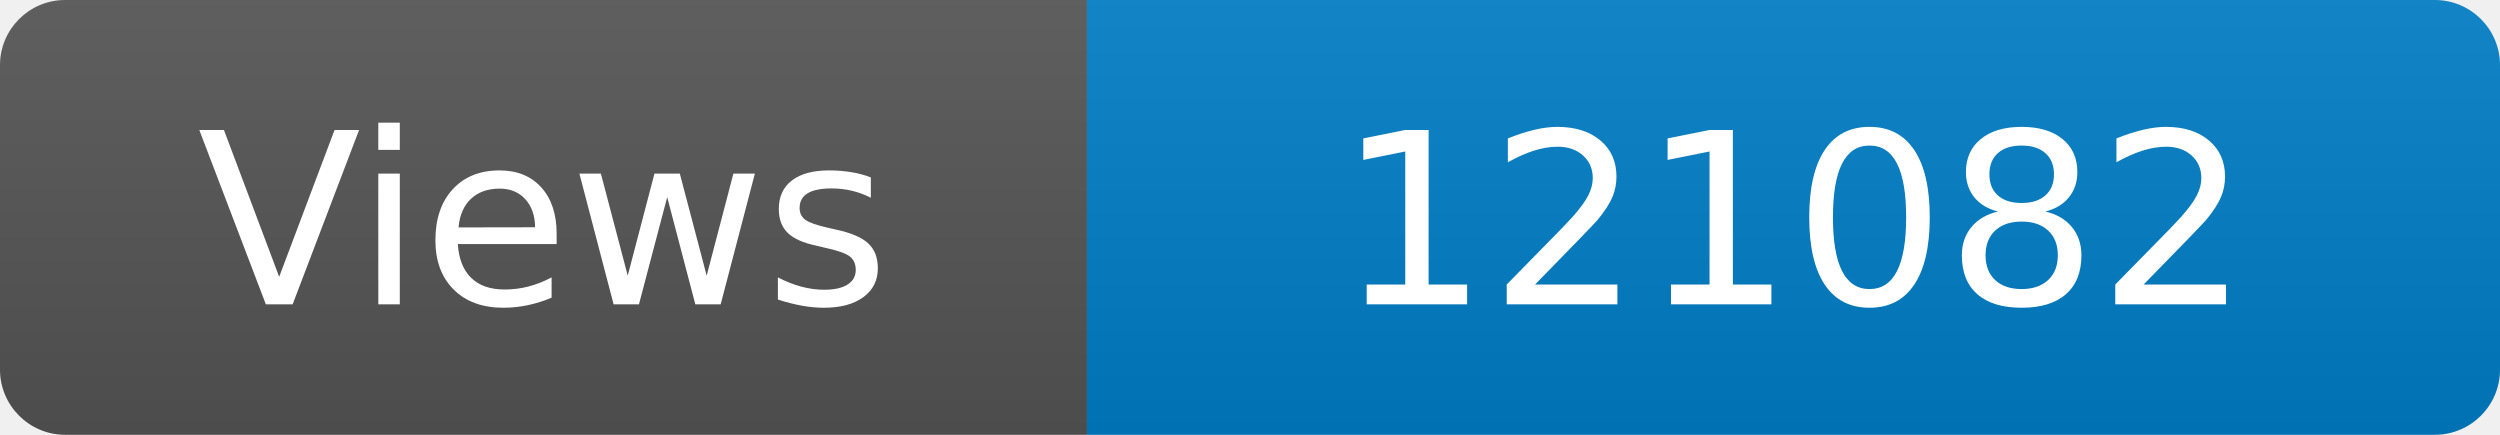
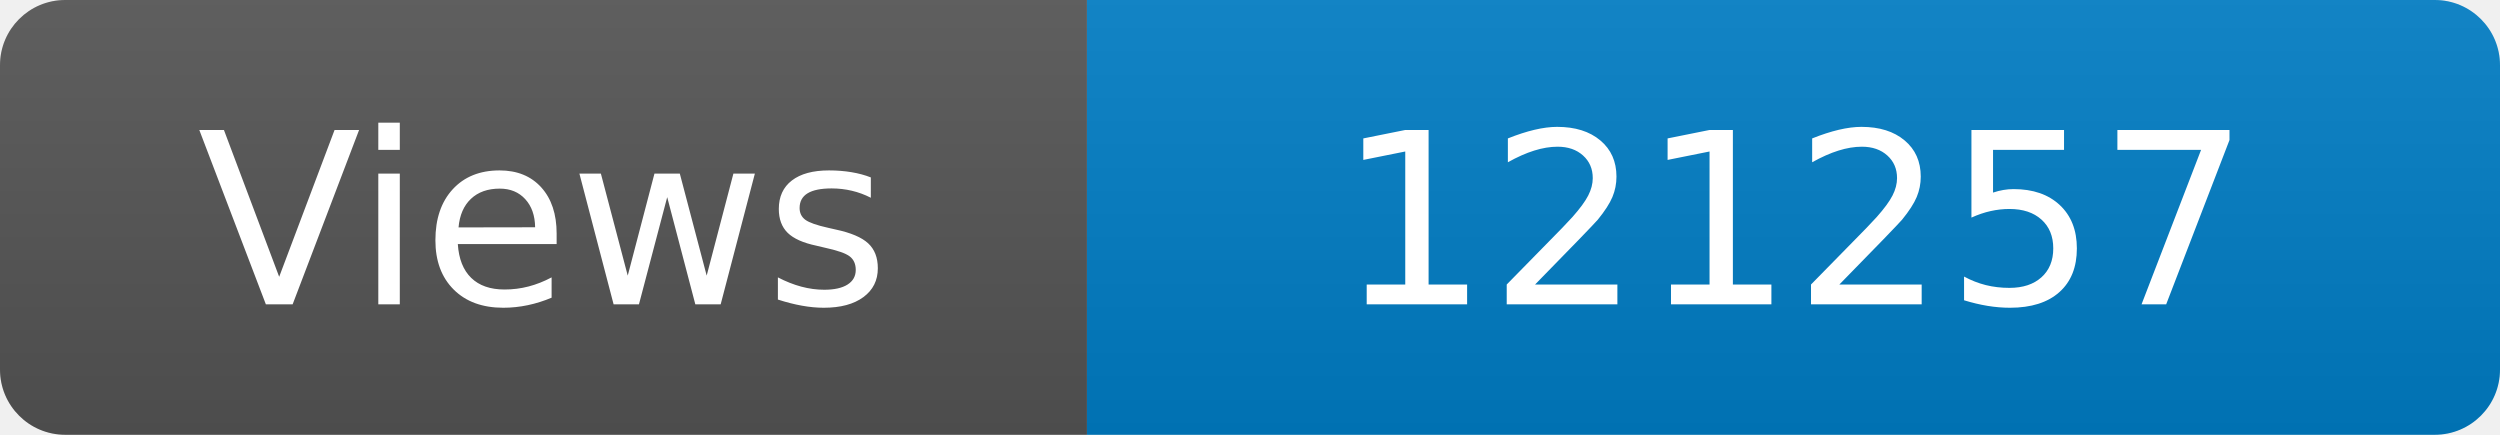
<svg xmlns="http://www.w3.org/2000/svg" width="115" height="20" role="img" aria-label="Maintained?: yes">
  <linearGradient id="s" x2="0" y2="100%">
    <stop offset="0" stop-color="#bbb" stop-opacity=".1" />
    <stop offset="1" stop-opacity=".1" />
  </linearGradient>
  <clipPath id="r">
    <rect width="115" height="20" rx="3" fill="#fff" />
  </clipPath>
  <g clip-path="url(#r)">
    <rect width="50" height="20" fill="#555" />
    <rect x="50" width="160" height="20" fill="#007ec6" />
    <rect width="115" height="20" fill="url(#s)" />
  </g>
  <g fill="#fff" text-anchor="middle" font-family="Verdana,Geneva,DejaVu Sans,sans-serif" font-size="110">
    <text x="250" y="140" transform="scale(.1)" fill="#fff">Views</text>
-     <text x="825" y="140" transform="scale(.1)" fill="#fff">121082</text>
+     <text x="825" y="140" transform="scale(.1)" fill="#fff">121257</text>
  </g>
</svg>
